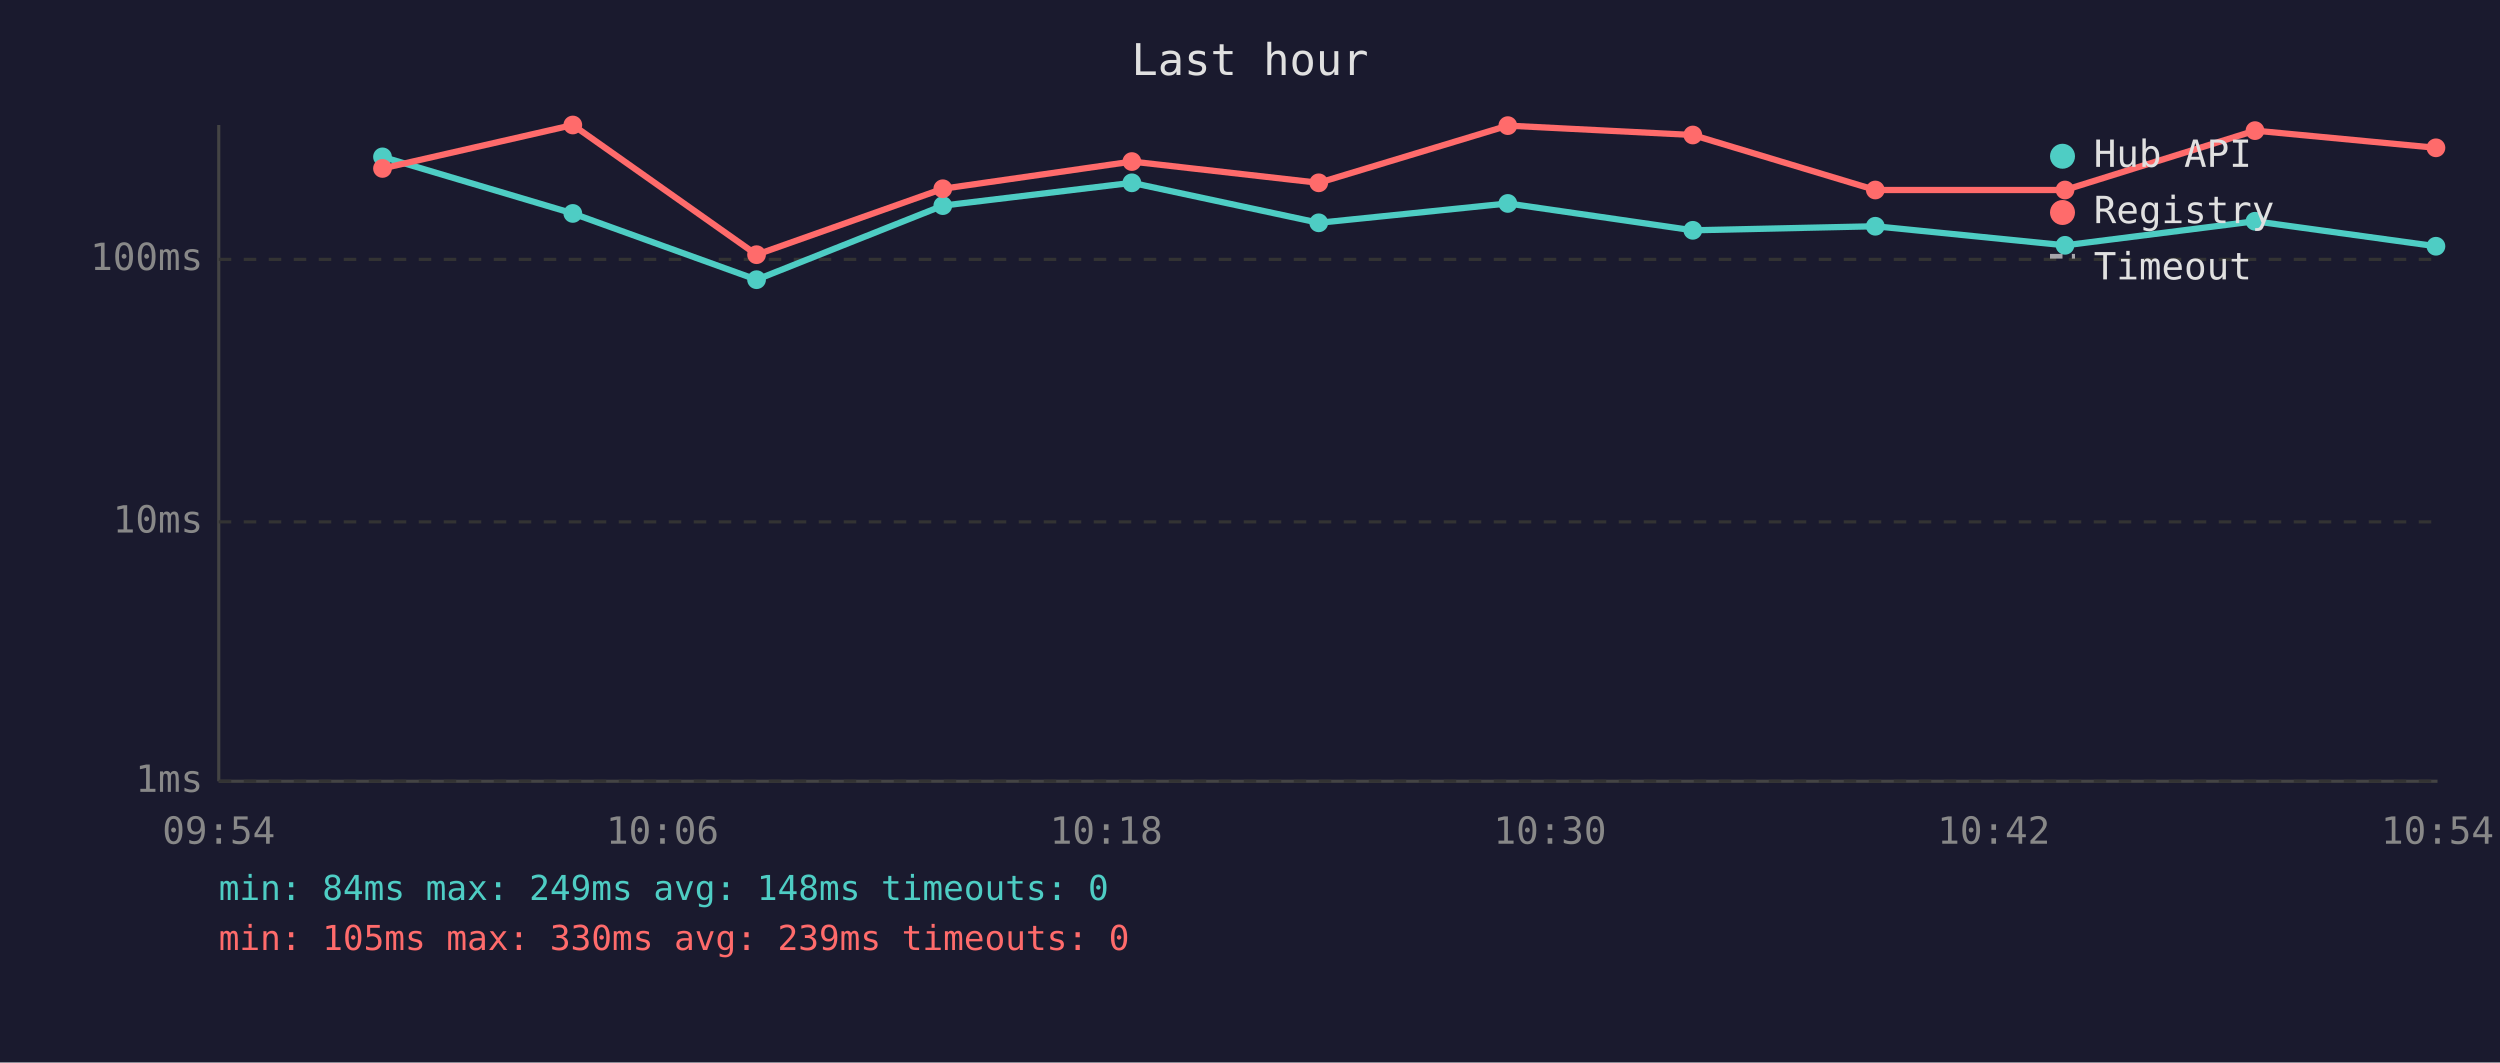
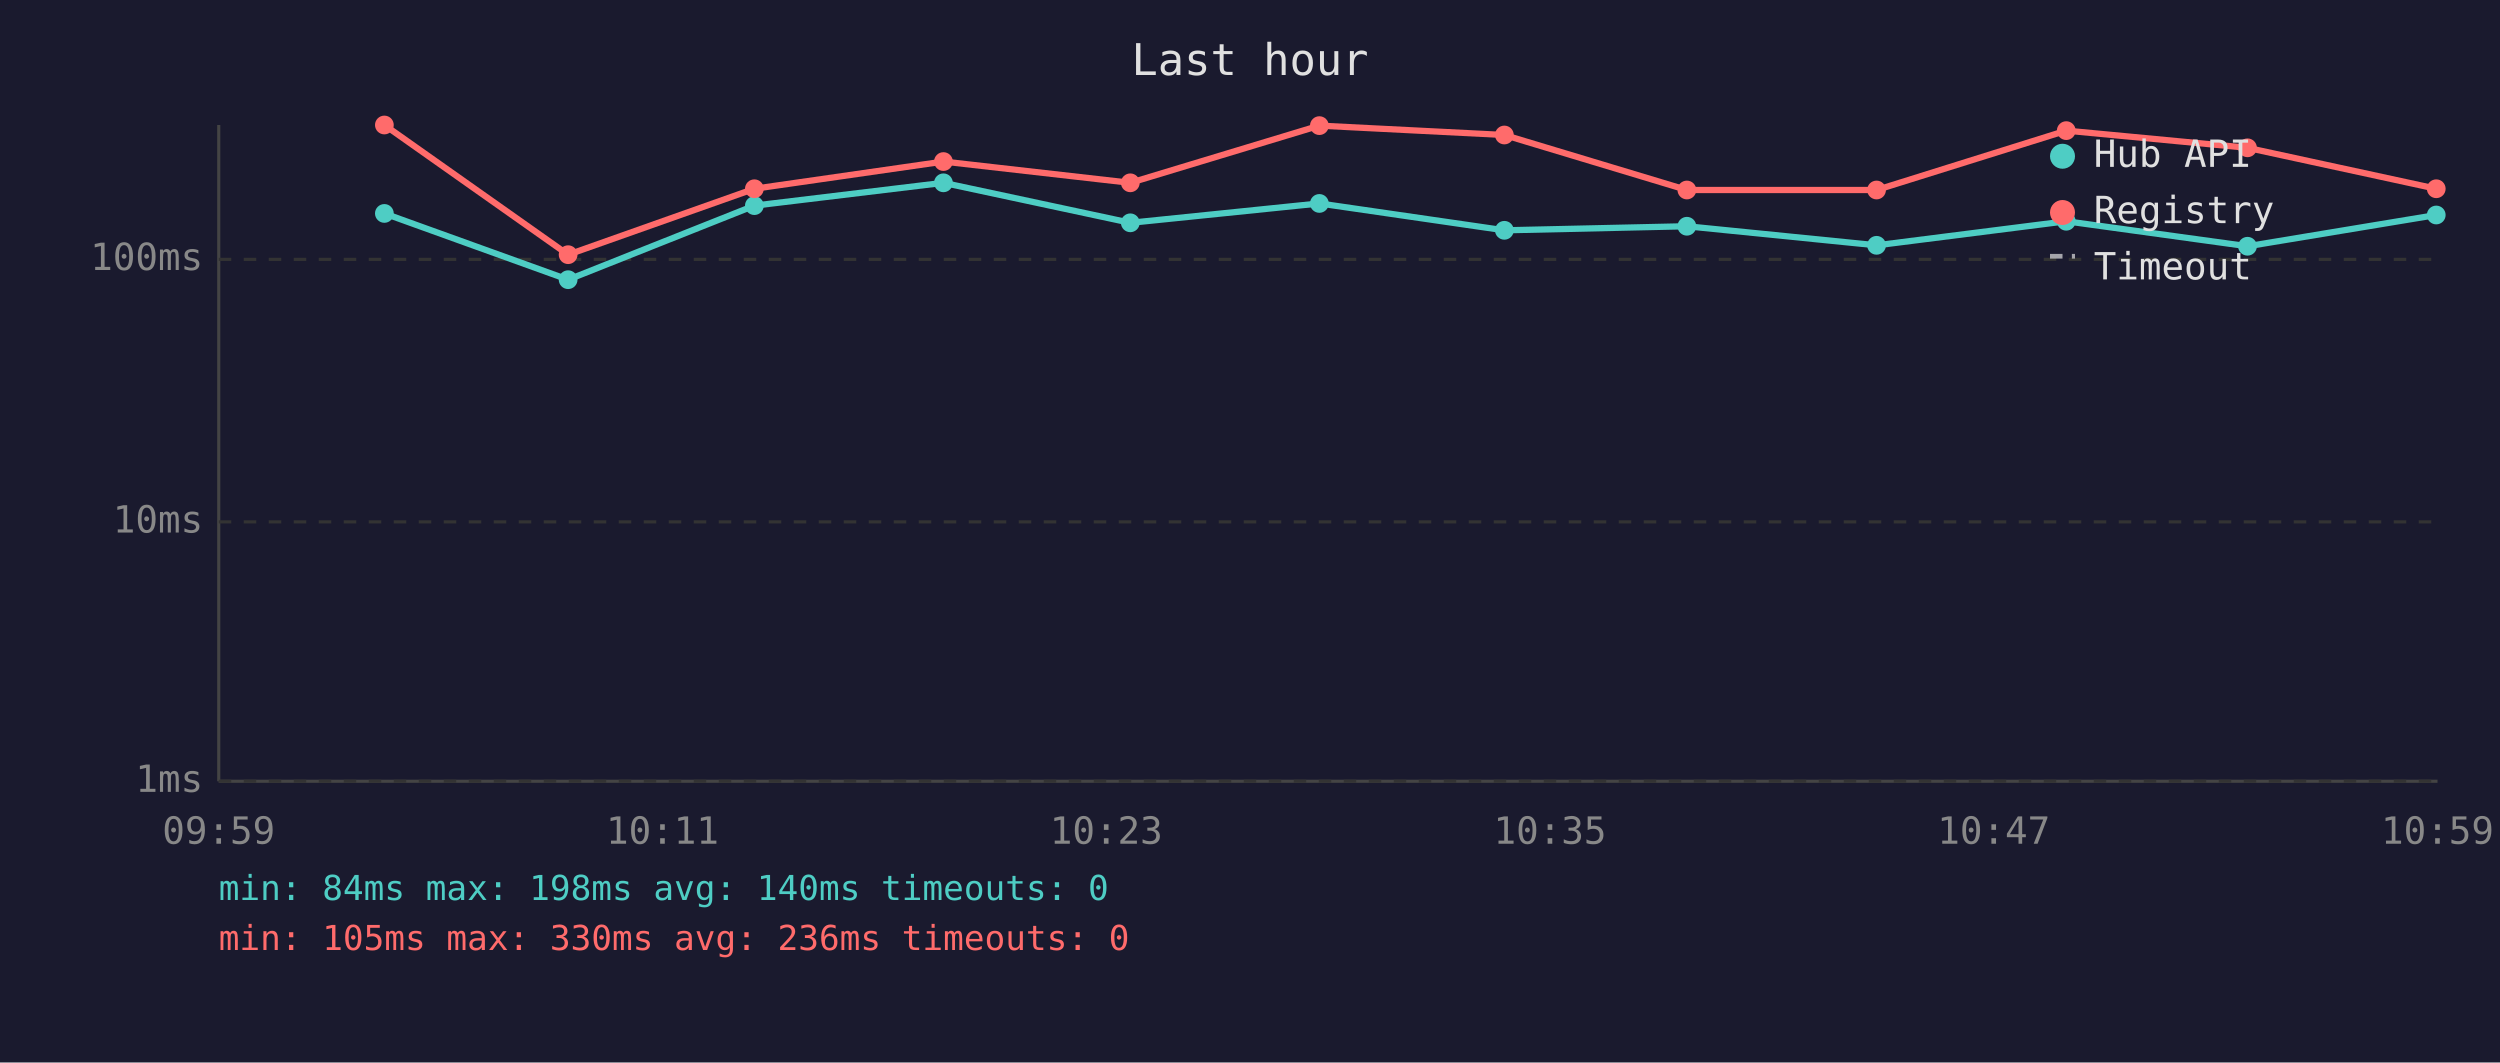
<svg xmlns="http://www.w3.org/2000/svg" viewBox="0 0 800 340" font-family="monospace" font-size="12">
  <rect width="800" height="340" fill="#1a1a2e" />
  <text x="400" y="24" fill="#e0e0e0" font-size="14" text-anchor="middle">Last hour</text>
  <line x1="70" y1="40" x2="70" y2="250" stroke="#444" stroke-width="1" />
  <line x1="70" y1="250" x2="780" y2="250" stroke="#444" stroke-width="1" />
  <line x1="70" y1="250" x2="780" y2="250" stroke="#333" stroke-width="1" stroke-dasharray="4" />
  <text x="65" y="250" fill="#888" text-anchor="end" dominant-baseline="middle">1ms</text>
  <line x1="70" y1="167" x2="780" y2="167" stroke="#333" stroke-width="1" stroke-dasharray="4" />
  <text x="65" y="167" fill="#888" text-anchor="end" dominant-baseline="middle">10ms</text>
  <line x1="70" y1="83" x2="780" y2="83" stroke="#333" stroke-width="1" stroke-dasharray="4" />
  <text x="65" y="83" fill="#888" text-anchor="end" dominant-baseline="middle">100ms</text>
-   <text x="70" y="270" fill="#888" text-anchor="middle">09:54</text>
-   <text x="212" y="270" fill="#888" text-anchor="middle">10:06</text>
-   <text x="354" y="270" fill="#888" text-anchor="middle">10:18</text>
-   <text x="496" y="270" fill="#888" text-anchor="middle">10:30</text>
-   <text x="638" y="270" fill="#888" text-anchor="middle">10:42</text>
-   <text x="780" y="270" fill="#888" text-anchor="middle">10:54</text>
-   <polyline points="122.4,50.2 183.3,68.3 242.1,89.5 301.7,65.8 362.2,58.5 422.0,71.3 482.5,65.1 541.7,73.7 600.1,72.4 660.8,78.5 721.6,70.8 779.5,78.8" fill="none" stroke="#4ecdc4" stroke-width="2" opacity="1" />
-   <circle cx="122.4" cy="50.2" r="3" fill="#4ecdc4" />
-   <circle cx="183.3" cy="68.3" r="3" fill="#4ecdc4" />
-   <circle cx="242.1" cy="89.5" r="3" fill="#4ecdc4" />
-   <circle cx="301.7" cy="65.8" r="3" fill="#4ecdc4" />
-   <circle cx="362.2" cy="58.5" r="3" fill="#4ecdc4" />
-   <circle cx="422.0" cy="71.3" r="3" fill="#4ecdc4" />
-   <circle cx="482.5" cy="65.1" r="3" fill="#4ecdc4" />
-   <circle cx="541.7" cy="73.7" r="3" fill="#4ecdc4" />
-   <circle cx="600.1" cy="72.4" r="3" fill="#4ecdc4" />
-   <circle cx="660.8" cy="78.5" r="3" fill="#4ecdc4" />
-   <circle cx="721.6" cy="70.8" r="3" fill="#4ecdc4" />
-   <circle cx="779.5" cy="78.8" r="3" fill="#4ecdc4" />
-   <polyline points="122.4,53.9 183.3,40.0 242.1,81.5 301.7,60.4 362.2,51.7 422.0,58.5 482.5,40.2 541.7,43.2 600.1,60.8 660.8,60.8 721.6,41.8 779.5,47.3" fill="none" stroke="#ff6b6b" stroke-width="2" opacity="1" />
-   <circle cx="122.4" cy="53.9" r="3" fill="#ff6b6b" />
-   <circle cx="183.3" cy="40.0" r="3" fill="#ff6b6b" />
-   <circle cx="242.1" cy="81.5" r="3" fill="#ff6b6b" />
-   <circle cx="301.7" cy="60.4" r="3" fill="#ff6b6b" />
-   <circle cx="362.2" cy="51.7" r="3" fill="#ff6b6b" />
-   <circle cx="422.0" cy="58.5" r="3" fill="#ff6b6b" />
-   <circle cx="482.5" cy="40.2" r="3" fill="#ff6b6b" />
-   <circle cx="541.7" cy="43.2" r="3" fill="#ff6b6b" />
-   <circle cx="600.1" cy="60.8" r="3" fill="#ff6b6b" />
-   <circle cx="660.8" cy="60.8" r="3" fill="#ff6b6b" />
-   <circle cx="721.6" cy="41.8" r="3" fill="#ff6b6b" />
-   <circle cx="779.5" cy="47.3" r="3" fill="#ff6b6b" />
+   <text x="70" y="270" fill="#888" text-anchor="middle">09:59</text>
+   <text x="212" y="270" fill="#888" text-anchor="middle">10:11</text>
+   <text x="354" y="270" fill="#888" text-anchor="middle">10:23</text>
+   <text x="496" y="270" fill="#888" text-anchor="middle">10:35</text>
+   <text x="638" y="270" fill="#888" text-anchor="middle">10:47</text>
+   <text x="780" y="270" fill="#888" text-anchor="middle">10:59</text>
+   <polyline points="123.0,68.3 181.8,89.5 241.4,65.8 301.9,58.5 361.7,71.3 422.2,65.1 481.4,73.7 539.8,72.4 600.5,78.5 661.2,70.8 719.2,78.8 779.6,68.8" fill="none" stroke="#4ecdc4" stroke-width="2" opacity="1" />
+   <circle cx="123.0" cy="68.3" r="3" fill="#4ecdc4" />
+   <circle cx="181.8" cy="89.5" r="3" fill="#4ecdc4" />
+   <circle cx="241.4" cy="65.8" r="3" fill="#4ecdc4" />
+   <circle cx="301.9" cy="58.5" r="3" fill="#4ecdc4" />
+   <circle cx="361.7" cy="71.3" r="3" fill="#4ecdc4" />
+   <circle cx="422.2" cy="65.1" r="3" fill="#4ecdc4" />
+   <circle cx="481.4" cy="73.7" r="3" fill="#4ecdc4" />
+   <circle cx="539.8" cy="72.4" r="3" fill="#4ecdc4" />
+   <circle cx="600.5" cy="78.5" r="3" fill="#4ecdc4" />
+   <circle cx="661.2" cy="70.8" r="3" fill="#4ecdc4" />
+   <circle cx="719.2" cy="78.8" r="3" fill="#4ecdc4" />
+   <circle cx="779.6" cy="68.8" r="3" fill="#4ecdc4" />
+   <polyline points="123.0,40.0 181.8,81.5 241.4,60.4 301.9,51.7 361.7,58.5 422.2,40.2 481.4,43.2 539.8,60.8 600.5,60.8 661.2,41.8 719.2,47.3 779.6,60.4" fill="none" stroke="#ff6b6b" stroke-width="2" opacity="1" />
+   <circle cx="123.0" cy="40.0" r="3" fill="#ff6b6b" />
+   <circle cx="181.8" cy="81.5" r="3" fill="#ff6b6b" />
+   <circle cx="241.4" cy="60.4" r="3" fill="#ff6b6b" />
+   <circle cx="301.9" cy="51.7" r="3" fill="#ff6b6b" />
+   <circle cx="361.7" cy="58.5" r="3" fill="#ff6b6b" />
+   <circle cx="422.2" cy="40.2" r="3" fill="#ff6b6b" />
+   <circle cx="481.4" cy="43.2" r="3" fill="#ff6b6b" />
+   <circle cx="539.8" cy="60.8" r="3" fill="#ff6b6b" />
+   <circle cx="600.5" cy="60.8" r="3" fill="#ff6b6b" />
+   <circle cx="661.2" cy="41.8" r="3" fill="#ff6b6b" />
+   <circle cx="719.2" cy="47.3" r="3" fill="#ff6b6b" />
+   <circle cx="779.6" cy="60.4" r="3" fill="#ff6b6b" />
  <circle cx="660" cy="50" r="4" fill="#4ecdc4" />
  <text x="670" y="50" fill="#e0e0e0" dominant-baseline="middle">Hub API</text>
  <circle cx="660" cy="68" r="4" fill="#ff6b6b" />
  <text x="670" y="68" fill="#e0e0e0" dominant-baseline="middle">Registry</text>
  <line x1="656" y1="82" x2="664" y2="82" stroke="#e0e0e0" stroke-width="1.5" stroke-dasharray="4,3" opacity="0.7" />
  <text x="670" y="86" fill="#e0e0e0" dominant-baseline="middle">Timeout</text>
-   <text x="70" y="288" fill="#4ecdc4" font-size="11">min: 84ms  max: 249ms  avg: 148ms  timeouts: 0</text>
-   <text x="70" y="304" fill="#ff6b6b" font-size="11">min: 105ms  max: 330ms  avg: 239ms  timeouts: 0</text>
+   <text x="70" y="288" fill="#4ecdc4" font-size="11">min: 84ms  max: 198ms  avg: 140ms  timeouts: 0</text>
+   <text x="70" y="304" fill="#ff6b6b" font-size="11">min: 105ms  max: 330ms  avg: 236ms  timeouts: 0</text>
</svg>
